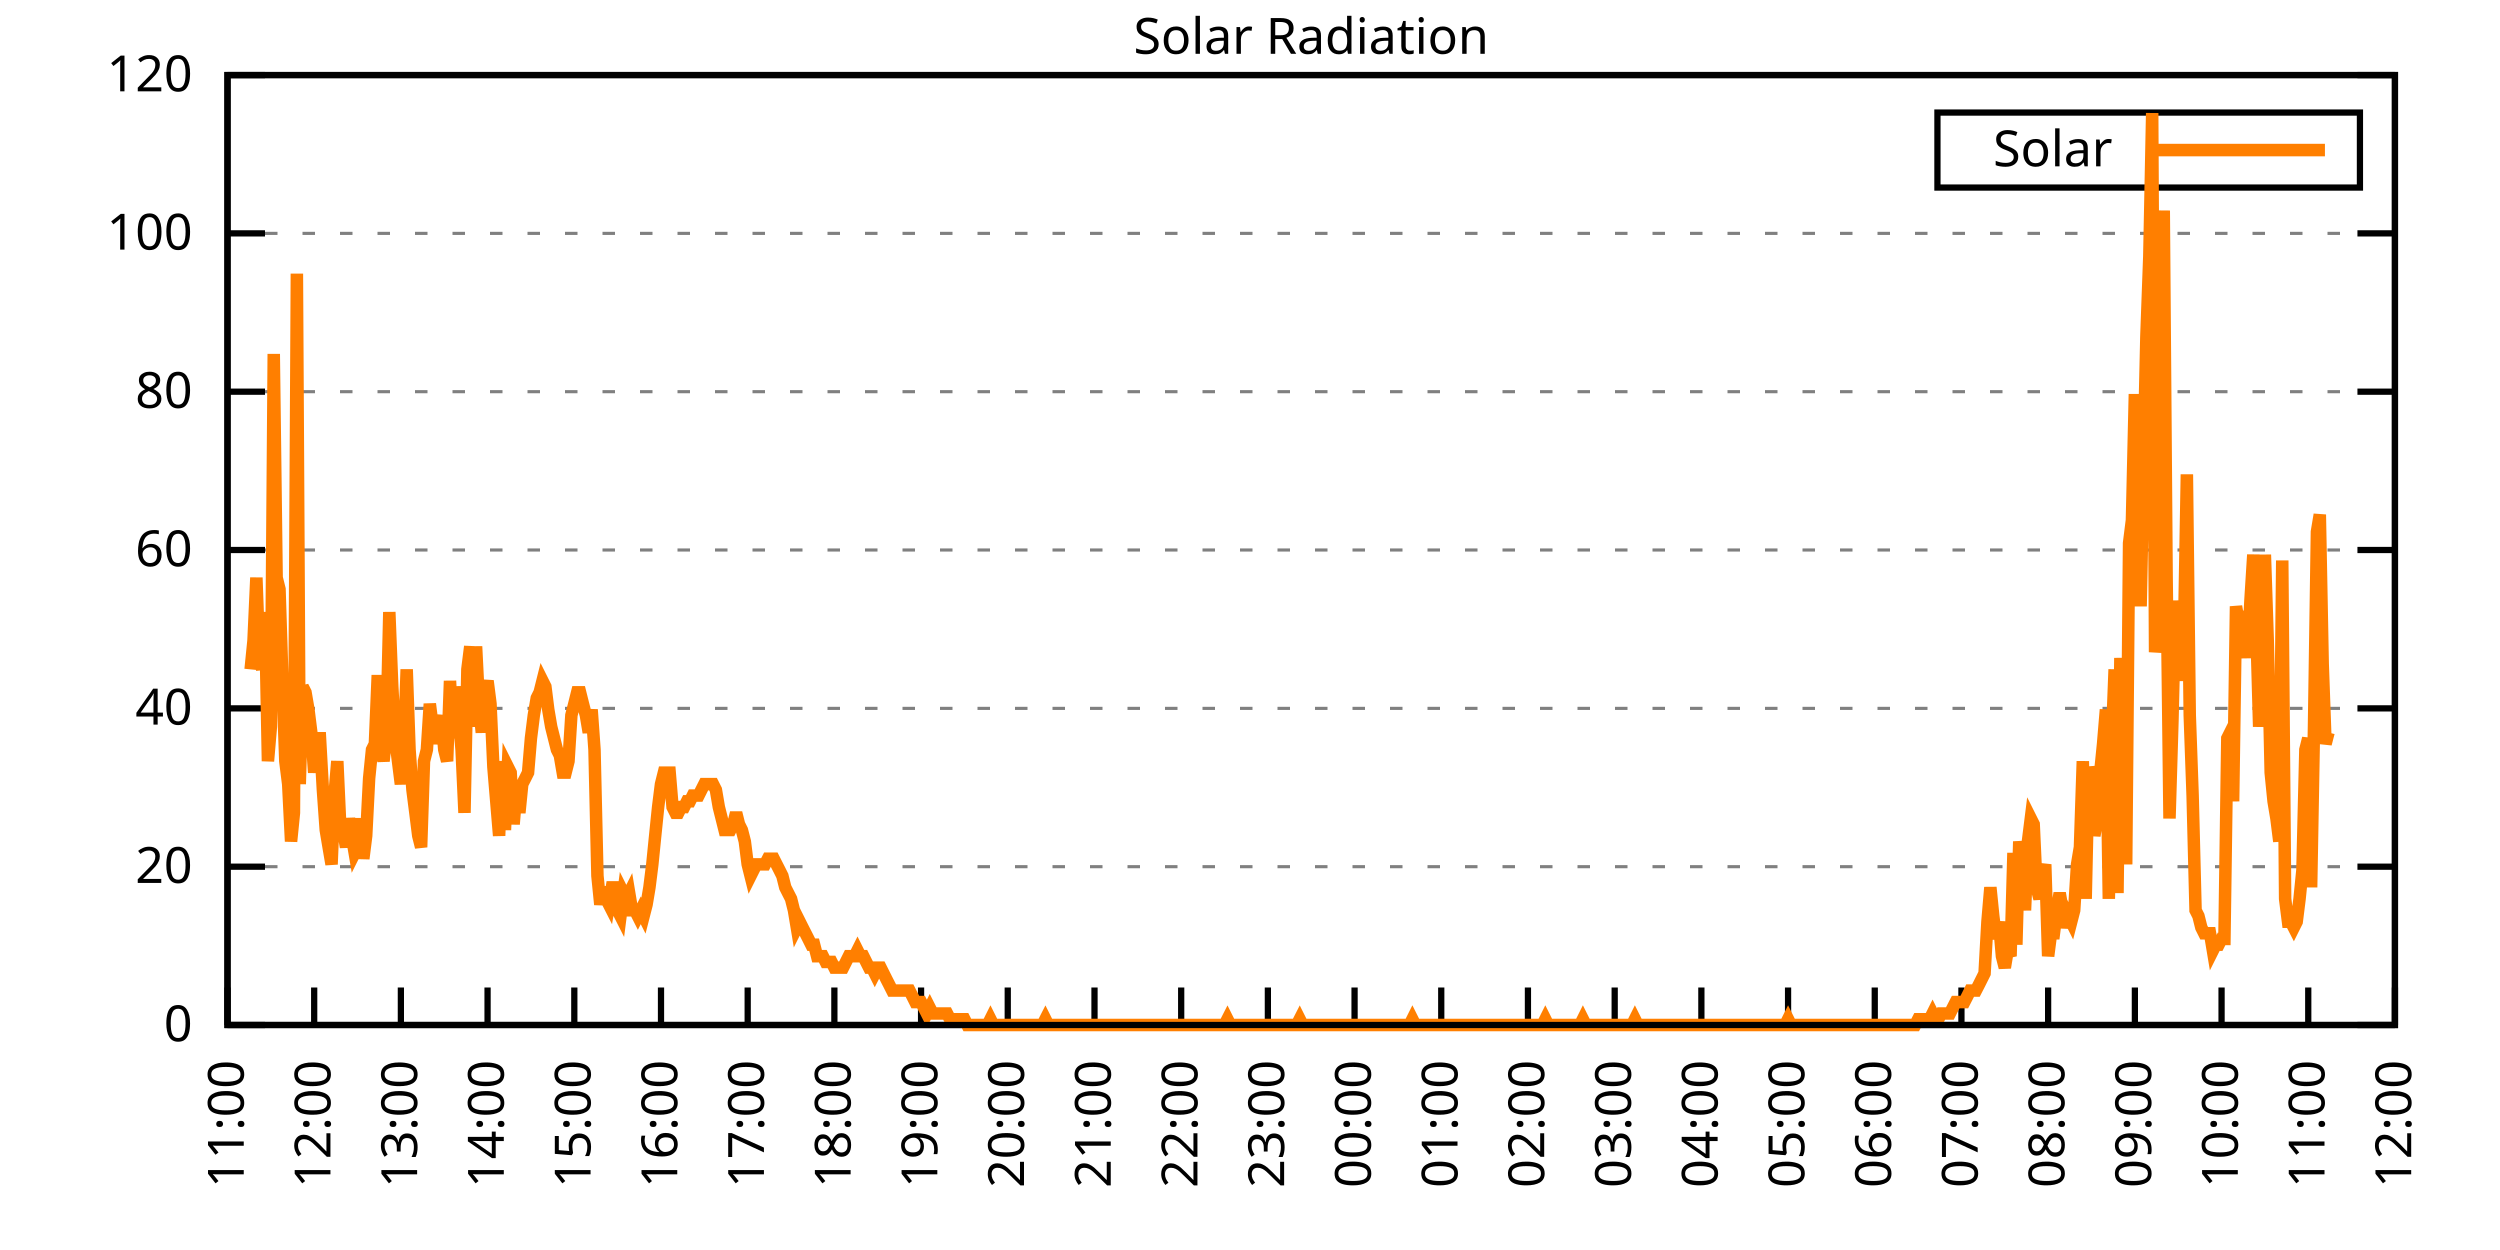
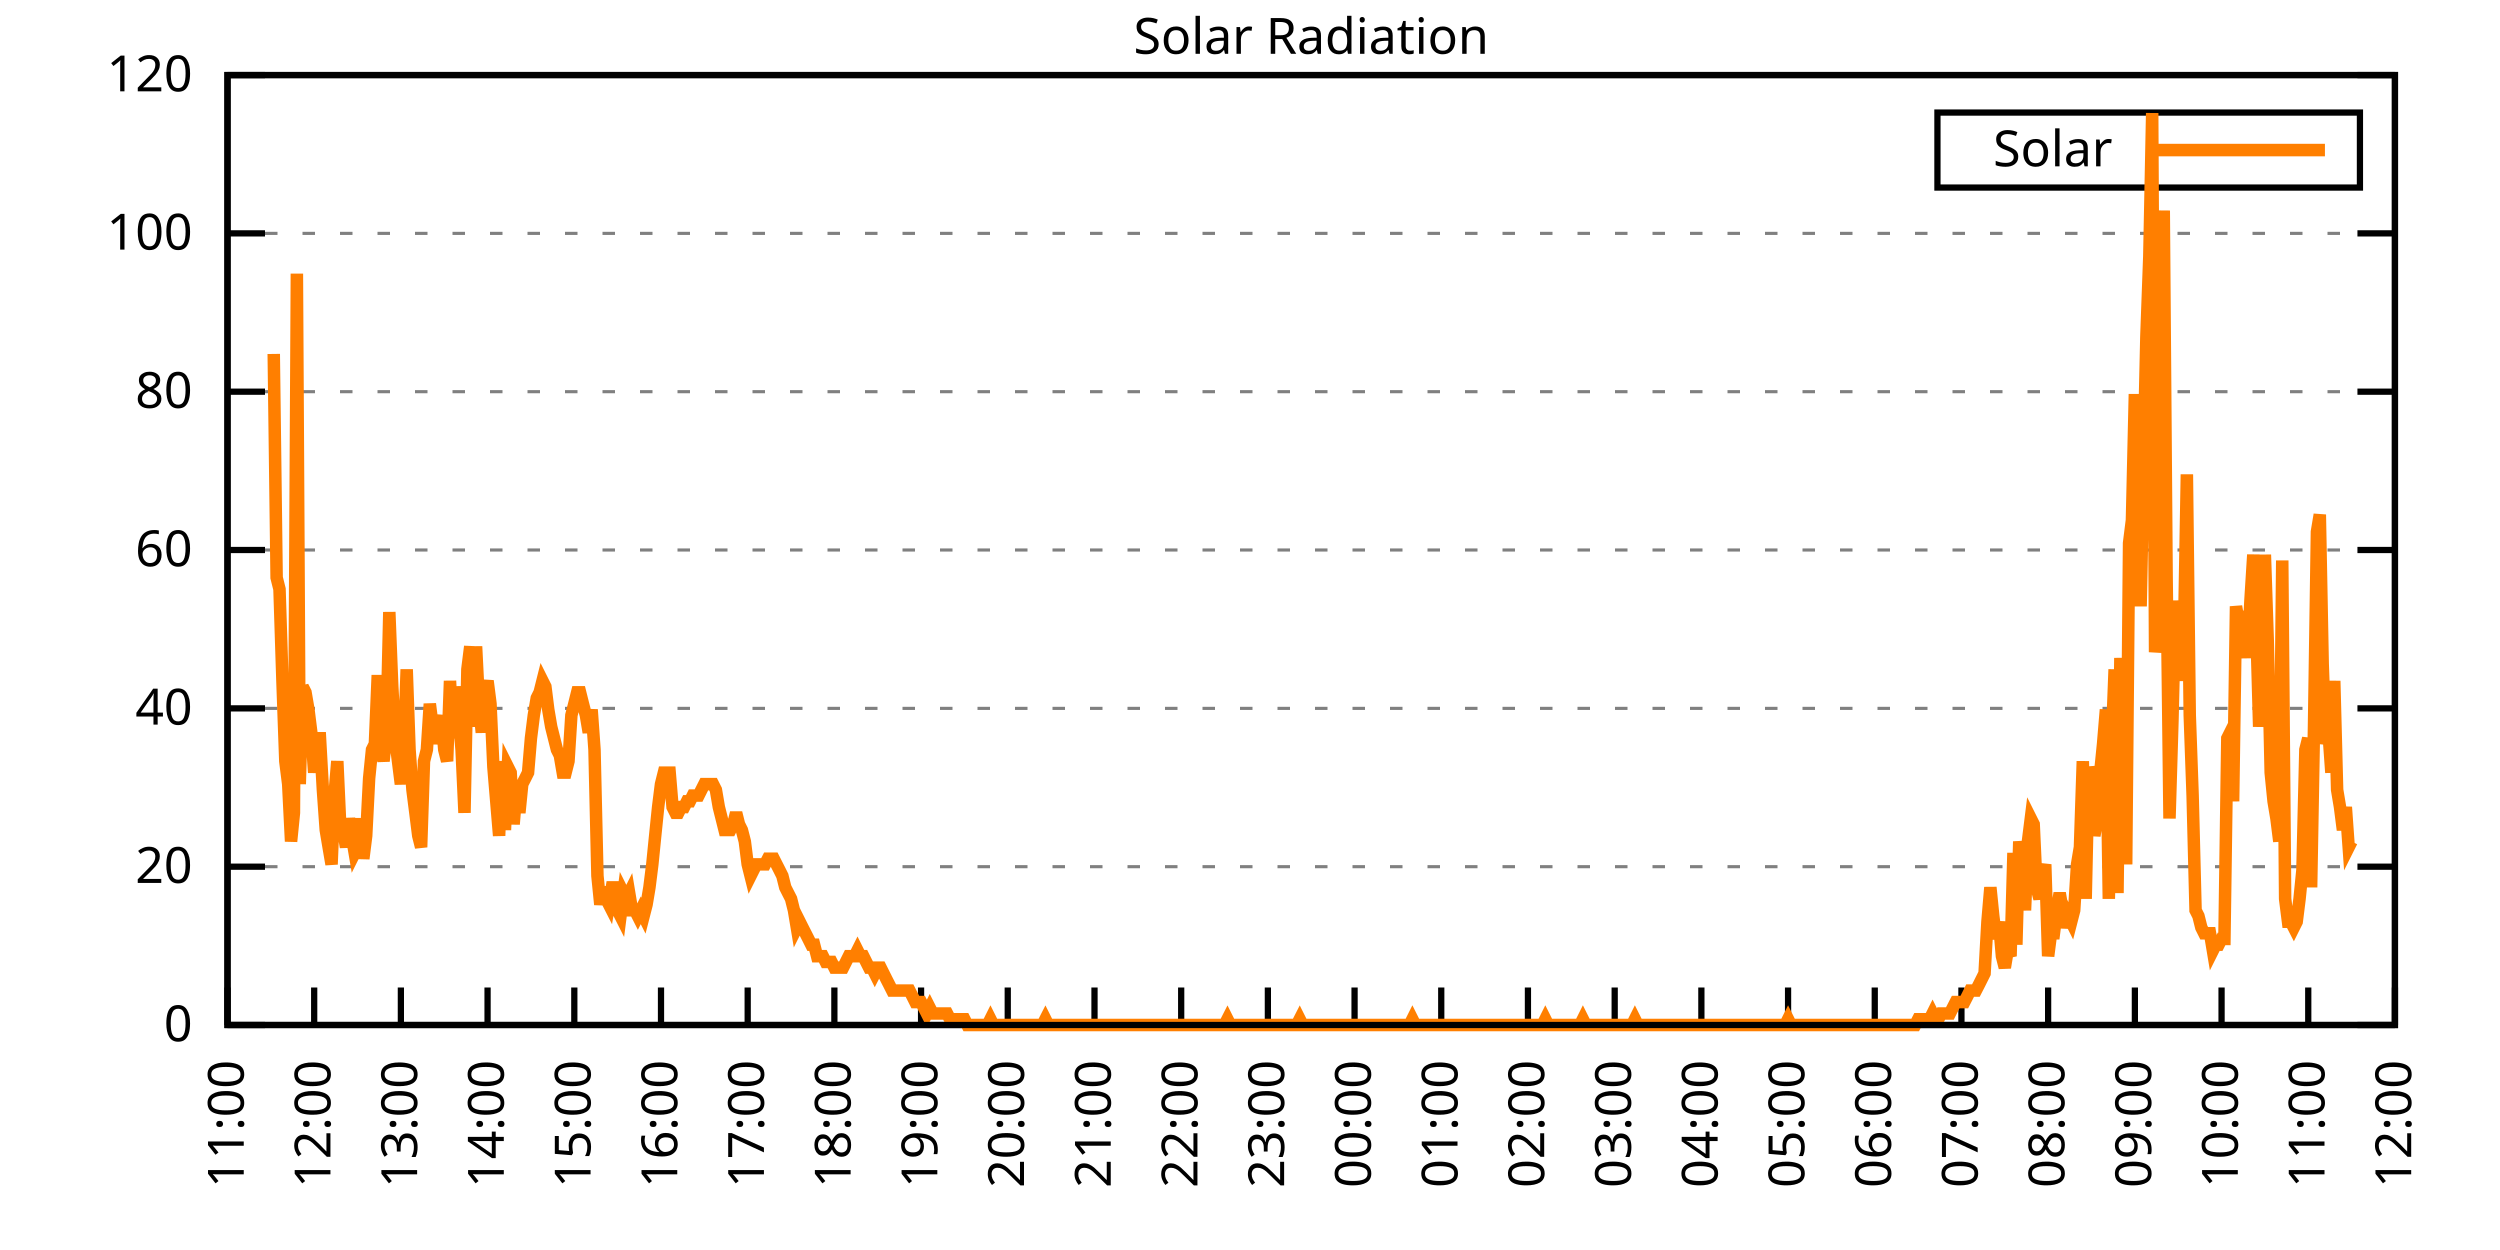
<svg xmlns="http://www.w3.org/2000/svg" xmlns:xlink="http://www.w3.org/1999/xlink" width="400" height="200" viewBox="0 0 400 200">
  <g id="gnuplot_canvas">
    <rect x="0" y="0" width="400" height="200" fill="none" />
    <defs>
      <circle id="gpDot" r="0.5" stroke-width="0.5" stroke="currentColor" />
      <path id="gpPt0" stroke-width="0.333" stroke="currentColor" d="M-1,0 h2 M0,-1 v2" />
      <path id="gpPt1" stroke-width="0.333" stroke="currentColor" d="M-1,-1 L1,1 M1,-1 L-1,1" />
      <path id="gpPt2" stroke-width="0.333" stroke="currentColor" d="M-1,0 L1,0 M0,-1 L0,1 M-1,-1 L1,1 M-1,1 L1,-1" />
      <rect id="gpPt3" stroke-width="0.333" stroke="currentColor" x="-1" y="-1" width="2" height="2" />
      <rect id="gpPt4" stroke-width="0.333" stroke="currentColor" fill="currentColor" x="-1" y="-1" width="2" height="2" />
      <circle id="gpPt5" stroke-width="0.333" stroke="currentColor" cx="0" cy="0" r="1" />
      <use xlink:href="#gpPt5" id="gpPt6" fill="currentColor" stroke="none" />
      <path id="gpPt7" stroke-width="0.333" stroke="currentColor" d="M0,-1.33 L-1.33,0.67 L1.33,0.67 z" />
      <use xlink:href="#gpPt7" id="gpPt8" fill="currentColor" stroke="none" />
      <use xlink:href="#gpPt7" id="gpPt9" stroke="currentColor" transform="rotate(180)" />
      <use xlink:href="#gpPt9" id="gpPt10" fill="currentColor" stroke="none" />
      <use xlink:href="#gpPt3" id="gpPt11" stroke="currentColor" transform="rotate(45)" />
      <use xlink:href="#gpPt11" id="gpPt12" fill="currentColor" stroke="none" />
      <path id="gpPt13" stroke-width="0.333" stroke="currentColor" d="M0,1.330 L1.265,0.411 L0.782,-1.067 L-0.782,-1.076 L-1.265,0.411 z" />
      <use xlink:href="#gpPt13" id="gpPt14" fill="currentColor" stroke="none" />
      <filter id="textbox" filterUnits="objectBoundingBox" x="0" y="0" height="1" width="1">
        <feFlood flood-color="white" flood-opacity="1" result="bgnd" />
        <feComposite in="SourceGraphic" in2="bgnd" operator="atop" />
      </filter>
      <filter id="greybox" filterUnits="objectBoundingBox" x="0" y="0" height="1" width="1">
        <feFlood flood-color="lightgrey" flood-opacity="1" result="grey" />
        <feComposite in="SourceGraphic" in2="grey" operator="atop" />
      </filter>
    </defs>
    <g fill="none" color="white" stroke="currentColor" stroke-width="1.00" stroke-linecap="butt" stroke-linejoin="miter">
</g>
    <g fill="none" color="black" stroke="currentColor" stroke-width="1.00" stroke-linecap="butt" stroke-linejoin="miter">
      <g stroke="none" shape-rendering="crispEdges">
        <polygon fill="rgb(255, 255, 255)" points="36.40,164.00 383.18,164.00 383.18,12.02 36.40,12.02 " />
      </g>
    </g>
    <g fill="none" color="black" stroke="currentColor" stroke-width="1.00" stroke-linecap="butt" stroke-linejoin="miter">
</g>
    <g fill="none" color="black" stroke="black" stroke-width="0.50" stroke-linecap="butt" stroke-linejoin="miter">
</g>
    <g fill="none" color="gray" stroke="currentColor" stroke-width="0.50" stroke-linecap="butt" stroke-linejoin="miter">
      <path stroke="gray" stroke-dasharray="2,4" class="gridline" d="M36.40,164.00 L383.19,164.00  " />
    </g>
    <g fill="none" color="gray" stroke="gray" stroke-width="1.00" stroke-linecap="butt" stroke-linejoin="miter">
</g>
    <g fill="none" color="black" stroke="currentColor" stroke-width="1.00" stroke-linecap="butt" stroke-linejoin="miter">
      <path stroke="black" d="M36.40,164.00 L42.40,164.00 M383.19,164.00 L377.19,164.00  " />
      <g transform="translate(30.80,166.60)" stroke="none" fill="black" font-family="Sans" font-size="8.00" text-anchor="end">
        <text>
          <tspan font-family="Sans"> 0</tspan>
        </text>
      </g>
    </g>
    <g fill="none" color="black" stroke="currentColor" stroke-width="1.00" stroke-linecap="butt" stroke-linejoin="miter">
</g>
    <g fill="none" color="black" stroke="black" stroke-width="0.50" stroke-linecap="butt" stroke-linejoin="miter">
</g>
    <g fill="none" color="gray" stroke="currentColor" stroke-width="0.50" stroke-linecap="butt" stroke-linejoin="miter">
      <path stroke="gray" stroke-dasharray="2,4" class="gridline" d="M36.40,138.67 L383.19,138.67  " />
    </g>
    <g fill="none" color="gray" stroke="gray" stroke-width="1.00" stroke-linecap="butt" stroke-linejoin="miter">
</g>
    <g fill="none" color="black" stroke="currentColor" stroke-width="1.00" stroke-linecap="butt" stroke-linejoin="miter">
      <path stroke="black" d="M36.40,138.67 L42.40,138.67 M383.19,138.67 L377.19,138.67  " />
      <g transform="translate(30.80,141.27)" stroke="none" fill="black" font-family="Sans" font-size="8.00" text-anchor="end">
        <text>
          <tspan font-family="Sans"> 20</tspan>
        </text>
      </g>
    </g>
    <g fill="none" color="black" stroke="currentColor" stroke-width="1.00" stroke-linecap="butt" stroke-linejoin="miter">
</g>
    <g fill="none" color="black" stroke="black" stroke-width="0.50" stroke-linecap="butt" stroke-linejoin="miter">
</g>
    <g fill="none" color="gray" stroke="currentColor" stroke-width="0.50" stroke-linecap="butt" stroke-linejoin="miter">
      <path stroke="gray" stroke-dasharray="2,4" class="gridline" d="M36.40,113.34 L383.19,113.34  " />
    </g>
    <g fill="none" color="gray" stroke="gray" stroke-width="1.00" stroke-linecap="butt" stroke-linejoin="miter">
</g>
    <g fill="none" color="black" stroke="currentColor" stroke-width="1.00" stroke-linecap="butt" stroke-linejoin="miter">
      <path stroke="black" d="M36.40,113.34 L42.40,113.34 M383.19,113.34 L377.19,113.34  " />
      <g transform="translate(30.80,115.94)" stroke="none" fill="black" font-family="Sans" font-size="8.00" text-anchor="end">
        <text>
          <tspan font-family="Sans"> 40</tspan>
        </text>
      </g>
    </g>
    <g fill="none" color="black" stroke="currentColor" stroke-width="1.00" stroke-linecap="butt" stroke-linejoin="miter">
</g>
    <g fill="none" color="black" stroke="black" stroke-width="0.50" stroke-linecap="butt" stroke-linejoin="miter">
</g>
    <g fill="none" color="gray" stroke="currentColor" stroke-width="0.50" stroke-linecap="butt" stroke-linejoin="miter">
      <path stroke="gray" stroke-dasharray="2,4" class="gridline" d="M36.40,88.00 L383.19,88.00  " />
    </g>
    <g fill="none" color="gray" stroke="gray" stroke-width="1.00" stroke-linecap="butt" stroke-linejoin="miter">
</g>
    <g fill="none" color="black" stroke="currentColor" stroke-width="1.00" stroke-linecap="butt" stroke-linejoin="miter">
      <path stroke="black" d="M36.40,88.00 L42.40,88.00 M383.19,88.00 L377.19,88.00  " />
      <g transform="translate(30.80,90.60)" stroke="none" fill="black" font-family="Sans" font-size="8.00" text-anchor="end">
        <text>
          <tspan font-family="Sans"> 60</tspan>
        </text>
      </g>
    </g>
    <g fill="none" color="black" stroke="currentColor" stroke-width="1.00" stroke-linecap="butt" stroke-linejoin="miter">
</g>
    <g fill="none" color="black" stroke="black" stroke-width="0.50" stroke-linecap="butt" stroke-linejoin="miter">
</g>
    <g fill="none" color="gray" stroke="currentColor" stroke-width="0.50" stroke-linecap="butt" stroke-linejoin="miter">
      <path stroke="gray" stroke-dasharray="2,4" class="gridline" d="M36.40,62.67 L383.19,62.67  " />
    </g>
    <g fill="none" color="gray" stroke="gray" stroke-width="1.00" stroke-linecap="butt" stroke-linejoin="miter">
</g>
    <g fill="none" color="black" stroke="currentColor" stroke-width="1.00" stroke-linecap="butt" stroke-linejoin="miter">
      <path stroke="black" d="M36.40,62.67 L42.40,62.67 M383.19,62.67 L377.19,62.67  " />
      <g transform="translate(30.80,65.27)" stroke="none" fill="black" font-family="Sans" font-size="8.00" text-anchor="end">
        <text>
          <tspan font-family="Sans"> 80</tspan>
        </text>
      </g>
    </g>
    <g fill="none" color="black" stroke="currentColor" stroke-width="1.00" stroke-linecap="butt" stroke-linejoin="miter">
</g>
    <g fill="none" color="black" stroke="black" stroke-width="0.50" stroke-linecap="butt" stroke-linejoin="miter">
</g>
    <g fill="none" color="gray" stroke="currentColor" stroke-width="0.50" stroke-linecap="butt" stroke-linejoin="miter">
      <path stroke="gray" stroke-dasharray="2,4" class="gridline" d="M36.40,37.34 L383.19,37.34  " />
    </g>
    <g fill="none" color="gray" stroke="gray" stroke-width="1.00" stroke-linecap="butt" stroke-linejoin="miter">
</g>
    <g fill="none" color="black" stroke="currentColor" stroke-width="1.00" stroke-linecap="butt" stroke-linejoin="miter">
      <path stroke="black" d="M36.40,37.34 L42.40,37.34 M383.19,37.34 L377.19,37.34  " />
      <g transform="translate(30.80,39.94)" stroke="none" fill="black" font-family="Sans" font-size="8.00" text-anchor="end">
        <text>
          <tspan font-family="Sans"> 100</tspan>
        </text>
      </g>
    </g>
    <g fill="none" color="black" stroke="currentColor" stroke-width="1.00" stroke-linecap="butt" stroke-linejoin="miter">
</g>
    <g fill="none" color="black" stroke="black" stroke-width="0.50" stroke-linecap="butt" stroke-linejoin="miter">
</g>
    <g fill="none" color="gray" stroke="currentColor" stroke-width="0.50" stroke-linecap="butt" stroke-linejoin="miter">
      <path stroke="gray" stroke-dasharray="2,4" class="gridline" d="M36.40,12.01 L383.19,12.01  " />
    </g>
    <g fill="none" color="gray" stroke="gray" stroke-width="1.00" stroke-linecap="butt" stroke-linejoin="miter">
</g>
    <g fill="none" color="black" stroke="currentColor" stroke-width="1.00" stroke-linecap="butt" stroke-linejoin="miter">
      <path stroke="black" d="M36.40,12.01 L42.40,12.01 M383.19,12.01 L377.19,12.01  " />
      <g transform="translate(30.80,14.61)" stroke="none" fill="black" font-family="Sans" font-size="8.00" text-anchor="end">
        <text>
          <tspan font-family="Sans"> 120</tspan>
        </text>
      </g>
    </g>
    <g fill="none" color="black" stroke="currentColor" stroke-width="1.00" stroke-linecap="butt" stroke-linejoin="miter">
      <path stroke="black" d="M36.40,164.00 L36.40,158.00  " />
      <g transform="translate(39.00,169.60) rotate(270.00)" stroke="none" fill="black" font-family="Sans" font-size="8.00" text-anchor="end">
        <text>
          <tspan font-family="Sans">11:00</tspan>
        </text>
      </g>
    </g>
    <g fill="none" color="black" stroke="currentColor" stroke-width="1.00" stroke-linecap="butt" stroke-linejoin="miter">
      <path stroke="black" d="M50.27,164.00 L50.27,158.00  " />
      <g transform="translate(52.87,169.60) rotate(270.00)" stroke="none" fill="black" font-family="Sans" font-size="8.00" text-anchor="end">
        <text>
          <tspan font-family="Sans">12:00</tspan>
        </text>
      </g>
    </g>
    <g fill="none" color="black" stroke="currentColor" stroke-width="1.00" stroke-linecap="butt" stroke-linejoin="miter">
      <path stroke="black" d="M64.14,164.00 L64.14,158.00  " />
      <g transform="translate(66.74,169.60) rotate(270.00)" stroke="none" fill="black" font-family="Sans" font-size="8.00" text-anchor="end">
        <text>
          <tspan font-family="Sans">13:00</tspan>
        </text>
      </g>
    </g>
    <g fill="none" color="black" stroke="currentColor" stroke-width="1.00" stroke-linecap="butt" stroke-linejoin="miter">
      <path stroke="black" d="M78.01,164.00 L78.01,158.00  " />
      <g transform="translate(80.61,169.60) rotate(270.00)" stroke="none" fill="black" font-family="Sans" font-size="8.00" text-anchor="end">
        <text>
          <tspan font-family="Sans">14:00</tspan>
        </text>
      </g>
    </g>
    <g fill="none" color="black" stroke="currentColor" stroke-width="1.00" stroke-linecap="butt" stroke-linejoin="miter">
      <path stroke="black" d="M91.89,164.00 L91.89,158.00  " />
      <g transform="translate(94.49,169.60) rotate(270.00)" stroke="none" fill="black" font-family="Sans" font-size="8.00" text-anchor="end">
        <text>
          <tspan font-family="Sans">15:00</tspan>
        </text>
      </g>
    </g>
    <g fill="none" color="black" stroke="currentColor" stroke-width="1.00" stroke-linecap="butt" stroke-linejoin="miter">
      <path stroke="black" d="M105.76,164.00 L105.76,158.00  " />
      <g transform="translate(108.36,169.60) rotate(270.00)" stroke="none" fill="black" font-family="Sans" font-size="8.00" text-anchor="end">
        <text>
          <tspan font-family="Sans">16:00</tspan>
        </text>
      </g>
    </g>
    <g fill="none" color="black" stroke="currentColor" stroke-width="1.00" stroke-linecap="butt" stroke-linejoin="miter">
      <path stroke="black" d="M119.63,164.00 L119.63,158.00  " />
      <g transform="translate(122.23,169.60) rotate(270.00)" stroke="none" fill="black" font-family="Sans" font-size="8.00" text-anchor="end">
        <text>
          <tspan font-family="Sans">17:00</tspan>
        </text>
      </g>
    </g>
    <g fill="none" color="black" stroke="currentColor" stroke-width="1.00" stroke-linecap="butt" stroke-linejoin="miter">
      <path stroke="black" d="M133.50,164.00 L133.50,158.00  " />
      <g transform="translate(136.10,169.60) rotate(270.00)" stroke="none" fill="black" font-family="Sans" font-size="8.00" text-anchor="end">
        <text>
          <tspan font-family="Sans">18:00</tspan>
        </text>
      </g>
    </g>
    <g fill="none" color="black" stroke="currentColor" stroke-width="1.00" stroke-linecap="butt" stroke-linejoin="miter">
      <path stroke="black" d="M147.37,164.00 L147.37,158.00  " />
      <g transform="translate(149.97,169.60) rotate(270.00)" stroke="none" fill="black" font-family="Sans" font-size="8.00" text-anchor="end">
        <text>
          <tspan font-family="Sans">19:00</tspan>
        </text>
      </g>
    </g>
    <g fill="none" color="black" stroke="currentColor" stroke-width="1.00" stroke-linecap="butt" stroke-linejoin="miter">
      <path stroke="black" d="M161.24,164.00 L161.24,158.00  " />
      <g transform="translate(163.84,169.60) rotate(270.00)" stroke="none" fill="black" font-family="Sans" font-size="8.00" text-anchor="end">
        <text>
          <tspan font-family="Sans">20:00</tspan>
        </text>
      </g>
    </g>
    <g fill="none" color="black" stroke="currentColor" stroke-width="1.00" stroke-linecap="butt" stroke-linejoin="miter">
      <path stroke="black" d="M175.12,164.00 L175.12,158.00  " />
      <g transform="translate(177.72,169.60) rotate(270.00)" stroke="none" fill="black" font-family="Sans" font-size="8.00" text-anchor="end">
        <text>
          <tspan font-family="Sans">21:00</tspan>
        </text>
      </g>
    </g>
    <g fill="none" color="black" stroke="currentColor" stroke-width="1.00" stroke-linecap="butt" stroke-linejoin="miter">
      <path stroke="black" d="M188.99,164.00 L188.99,158.00  " />
      <g transform="translate(191.59,169.60) rotate(270.00)" stroke="none" fill="black" font-family="Sans" font-size="8.00" text-anchor="end">
        <text>
          <tspan font-family="Sans">22:00</tspan>
        </text>
      </g>
    </g>
    <g fill="none" color="black" stroke="currentColor" stroke-width="1.00" stroke-linecap="butt" stroke-linejoin="miter">
      <path stroke="black" d="M202.86,164.00 L202.86,158.00  " />
      <g transform="translate(205.46,169.60) rotate(270.00)" stroke="none" fill="black" font-family="Sans" font-size="8.00" text-anchor="end">
        <text>
          <tspan font-family="Sans">23:00</tspan>
        </text>
      </g>
    </g>
    <g fill="none" color="black" stroke="currentColor" stroke-width="1.00" stroke-linecap="butt" stroke-linejoin="miter">
      <path stroke="black" d="M216.73,164.00 L216.73,158.00  " />
      <g transform="translate(219.33,169.60) rotate(270.00)" stroke="none" fill="black" font-family="Sans" font-size="8.00" text-anchor="end">
        <text>
          <tspan font-family="Sans">00:00</tspan>
        </text>
      </g>
    </g>
    <g fill="none" color="black" stroke="currentColor" stroke-width="1.00" stroke-linecap="butt" stroke-linejoin="miter">
      <path stroke="black" d="M230.60,164.00 L230.60,158.00  " />
      <g transform="translate(233.20,169.60) rotate(270.00)" stroke="none" fill="black" font-family="Sans" font-size="8.00" text-anchor="end">
        <text>
          <tspan font-family="Sans">01:00</tspan>
        </text>
      </g>
    </g>
    <g fill="none" color="black" stroke="currentColor" stroke-width="1.00" stroke-linecap="butt" stroke-linejoin="miter">
      <path stroke="black" d="M244.47,164.00 L244.47,158.00  " />
      <g transform="translate(247.07,169.60) rotate(270.00)" stroke="none" fill="black" font-family="Sans" font-size="8.00" text-anchor="end">
        <text>
          <tspan font-family="Sans">02:00</tspan>
        </text>
      </g>
    </g>
    <g fill="none" color="black" stroke="currentColor" stroke-width="1.00" stroke-linecap="butt" stroke-linejoin="miter">
      <path stroke="black" d="M258.35,164.00 L258.35,158.00  " />
      <g transform="translate(260.95,169.60) rotate(270.00)" stroke="none" fill="black" font-family="Sans" font-size="8.00" text-anchor="end">
        <text>
          <tspan font-family="Sans">03:00</tspan>
        </text>
      </g>
    </g>
    <g fill="none" color="black" stroke="currentColor" stroke-width="1.00" stroke-linecap="butt" stroke-linejoin="miter">
      <path stroke="black" d="M272.22,164.00 L272.22,158.00  " />
      <g transform="translate(274.82,169.60) rotate(270.00)" stroke="none" fill="black" font-family="Sans" font-size="8.00" text-anchor="end">
        <text>
          <tspan font-family="Sans">04:00</tspan>
        </text>
      </g>
    </g>
    <g fill="none" color="black" stroke="currentColor" stroke-width="1.00" stroke-linecap="butt" stroke-linejoin="miter">
      <path stroke="black" d="M286.09,164.00 L286.09,158.00  " />
      <g transform="translate(288.69,169.60) rotate(270.00)" stroke="none" fill="black" font-family="Sans" font-size="8.00" text-anchor="end">
        <text>
          <tspan font-family="Sans">05:00</tspan>
        </text>
      </g>
    </g>
    <g fill="none" color="black" stroke="currentColor" stroke-width="1.00" stroke-linecap="butt" stroke-linejoin="miter">
      <path stroke="black" d="M299.96,164.00 L299.96,158.00  " />
      <g transform="translate(302.56,169.60) rotate(270.00)" stroke="none" fill="black" font-family="Sans" font-size="8.00" text-anchor="end">
        <text>
          <tspan font-family="Sans">06:00</tspan>
        </text>
      </g>
    </g>
    <g fill="none" color="black" stroke="currentColor" stroke-width="1.00" stroke-linecap="butt" stroke-linejoin="miter">
      <path stroke="black" d="M313.83,164.00 L313.83,158.00  " />
      <g transform="translate(316.43,169.60) rotate(270.00)" stroke="none" fill="black" font-family="Sans" font-size="8.00" text-anchor="end">
        <text>
          <tspan font-family="Sans">07:00</tspan>
        </text>
      </g>
    </g>
    <g fill="none" color="black" stroke="currentColor" stroke-width="1.00" stroke-linecap="butt" stroke-linejoin="miter">
      <path stroke="black" d="M327.70,164.00 L327.70,158.00  " />
      <g transform="translate(330.30,169.60) rotate(270.00)" stroke="none" fill="black" font-family="Sans" font-size="8.00" text-anchor="end">
        <text>
          <tspan font-family="Sans">08:00</tspan>
        </text>
      </g>
    </g>
    <g fill="none" color="black" stroke="currentColor" stroke-width="1.00" stroke-linecap="butt" stroke-linejoin="miter">
      <path stroke="black" d="M341.58,164.00 L341.58,158.00  " />
      <g transform="translate(344.18,169.60) rotate(270.00)" stroke="none" fill="black" font-family="Sans" font-size="8.00" text-anchor="end">
        <text>
          <tspan font-family="Sans">09:00</tspan>
        </text>
      </g>
    </g>
    <g fill="none" color="black" stroke="currentColor" stroke-width="1.00" stroke-linecap="butt" stroke-linejoin="miter">
      <path stroke="black" d="M355.45,164.00 L355.45,158.00  " />
      <g transform="translate(358.05,169.60) rotate(270.00)" stroke="none" fill="black" font-family="Sans" font-size="8.00" text-anchor="end">
        <text>
          <tspan font-family="Sans">10:00</tspan>
        </text>
      </g>
    </g>
    <g fill="none" color="black" stroke="currentColor" stroke-width="1.00" stroke-linecap="butt" stroke-linejoin="miter">
      <path stroke="black" d="M369.32,164.00 L369.32,158.00  " />
      <g transform="translate(371.92,169.60) rotate(270.00)" stroke="none" fill="black" font-family="Sans" font-size="8.00" text-anchor="end">
        <text>
          <tspan font-family="Sans">11:00</tspan>
        </text>
      </g>
    </g>
    <g fill="none" color="black" stroke="currentColor" stroke-width="1.00" stroke-linecap="butt" stroke-linejoin="miter">
      <path stroke="black" d="M383.19,164.00 L383.19,158.00  " />
      <g transform="translate(385.79,169.60) rotate(270.00)" stroke="none" fill="black" font-family="Sans" font-size="8.00" text-anchor="end">
        <text>
          <tspan font-family="Sans">12:00</tspan>
        </text>
      </g>
    </g>
    <g fill="none" color="black" stroke="currentColor" stroke-width="1.00" stroke-linecap="butt" stroke-linejoin="miter">
</g>
    <g fill="none" color="black" stroke="currentColor" stroke-width="1.00" stroke-linecap="butt" stroke-linejoin="miter">
      <path stroke="black" d="M36.40,12.01 L36.40,164.00 L383.19,164.00 L383.19,12.01 L36.40,12.01 Z  " />
    </g>
    <g fill="none" color="black" stroke="currentColor" stroke-width="1.00" stroke-linecap="butt" stroke-linejoin="miter">
</g>
    <g fill="none" color="black" stroke="currentColor" stroke-width="1.00" stroke-linecap="butt" stroke-linejoin="miter">
      <path stroke="black" d="M309.99,30.01 L309.99,18.01 L377.59,18.01 L377.59,30.01 L309.99,30.01 Z  " />
    </g>
    <g id="Solar_Radiation_plot_1">
      <g fill="none" color="white" stroke="black" stroke-width="2.00" stroke-linecap="butt" stroke-linejoin="miter">
</g>
      <g fill="none" color="black" stroke="currentColor" stroke-width="2.00" stroke-linecap="butt" stroke-linejoin="miter">
        <g transform="translate(337.99,26.61)" stroke="none" fill="black" font-family="Sans" font-size="8.00" text-anchor="end">
          <text>
            <tspan font-family="Sans">Solar</tspan>
          </text>
        </g>
      </g>
      <g fill="none" color="black" stroke="currentColor" stroke-width="2.00" stroke-linecap="butt" stroke-linejoin="miter">
-         <path stroke="rgb(255, 127,   0)" d="M343.59,24.01 L371.99,24.01 M40.10,107.10 L40.56,102.51 L41.02,92.42 L41.49,105.27 L41.95,107.10 L42.41,97.93   L42.87,121.79 L43.34,116.28 L43.80,56.63 L44.26,92.42 L44.72,94.26 L45.19,108.94 L45.65,121.79 L46.11,125.46   L46.57,134.63 L47.03,130.05 L47.50,43.78 L47.96,125.46 L48.42,109.86 L48.88,110.77 L49.35,113.53 L49.81,117.20   L50.27,123.62 L50.73,118.12 L51.20,118.12 L51.66,126.37 L52.12,132.80 L52.58,135.55 L53.05,138.30 L53.51,127.29   L53.97,121.79 L54.43,131.88 L54.90,132.80 L55.36,135.55 L55.82,130.96 L56.28,133.72 L56.75,136.47 L57.21,135.55   L57.67,130.96 L58.13,137.39 L58.59,133.72 L59.06,124.54 L59.52,119.95 L59.98,119.03 L60.44,108.02 L60.91,119.03   L61.37,121.79 L61.83,117.20 L62.29,97.93 L62.76,109.86 L63.22,118.12 L63.68,121.79 L64.14,125.46 L64.61,119.95   L65.07,107.10 L65.53,119.95 L65.99,126.37 L66.46,130.05 L66.92,133.72 L67.38,135.55 L67.84,121.79 L68.30,119.95   L68.77,112.61 L69.23,116.28 L69.69,114.44 L70.15,119.03 L70.62,114.44 L71.08,119.95 L71.54,121.79 L72.00,108.94   L72.47,118.12 L72.93,109.86 L73.39,114.44 L73.85,119.95 L74.32,130.05 L74.78,107.10 L75.24,103.43 L75.70,116.28   L76.17,103.43 L76.63,112.61 L77.09,117.20 L77.55,110.77 L78.01,108.94 L78.48,112.61 L78.94,122.70 L79.40,128.21   L79.86,133.72 L80.33,121.79 L80.79,132.80 L81.25,122.70 L81.71,123.62 L82.18,131.88 L82.64,126.37 L83.10,130.05   L83.56,125.46 L84.03,124.54 L84.49,123.62 L84.95,118.12 L85.41,114.44 L85.88,111.69 L86.34,110.77 L86.80,108.94   L87.26,109.86 L87.72,113.53 L88.19,116.28 L88.65,118.12 L89.11,119.95 L89.57,120.87 L90.04,123.62 L90.50,123.62   L90.96,121.79 L91.42,114.44 L91.89,112.61 L92.35,110.77 L92.81,110.77 L93.27,112.61 L93.74,114.44 L94.20,117.20   L94.66,113.53 L95.12,119.95 L95.59,140.14 L96.05,144.73 L96.51,141.98 L96.97,143.81 L97.44,144.73 L97.90,141.98   L98.36,141.98 L98.82,145.65 L99.28,146.56 L99.75,142.89 L100.21,143.81 L100.67,142.89 L101.13,145.65 L101.60,145.65   L102.06,146.56 L102.52,145.65 L102.98,146.56 L103.45,144.73 L103.91,141.98 L104.37,138.30 L104.83,133.72 L105.30,129.13   L105.76,125.46 L106.22,123.62 L106.68,123.62 L107.15,123.62 L107.61,129.13 L108.07,130.05 L108.53,130.05 L108.99,129.13   L109.46,129.13 L109.92,128.21 L110.38,128.21 L110.84,127.29 L111.31,127.29 L111.77,127.29 L112.23,126.37 L112.69,125.46   L113.16,125.46 L113.62,125.46 L114.08,125.46 L114.54,126.37 L115.01,129.13 L115.47,130.96 L115.93,132.80 L116.39,132.80   L116.86,132.80 L117.32,131.88 L117.78,130.05 L118.24,131.88 L118.70,132.80 L119.17,134.63 L119.63,138.30 L120.09,140.14   L120.55,139.22 L121.02,138.30 L121.48,138.30 L121.94,138.30 L122.40,138.30 L122.87,137.39 L123.33,137.39 L123.79,137.39   L124.25,138.30 L124.72,139.22 L125.18,140.14 L125.64,141.98 L126.10,142.89 L126.57,143.81 L127.03,145.65 L127.49,148.40   L127.95,147.48 L128.41,148.40 L128.88,149.32 L129.34,150.23 L129.80,151.15 L130.26,151.15 L130.73,152.99 L131.19,152.99   L131.65,152.99 L132.11,153.91 L132.58,153.91 L133.04,153.91 L133.50,154.82 L133.96,154.82 L134.43,154.82 L134.89,154.82   L135.35,153.91 L135.81,152.99 L136.28,152.99 L136.74,152.99 L137.20,152.07 L137.66,152.99 L138.13,152.99 L138.59,153.91   L139.05,154.82 L139.51,154.82 L139.97,155.74 L140.44,154.82 L140.90,154.82 L141.36,155.74 L141.82,156.66 L142.29,157.58   L142.75,158.49 L143.21,158.49 L143.67,158.49 L144.14,158.49 L144.60,158.49 L145.06,158.49 L145.52,158.49 L145.99,159.41   L146.45,160.33 L146.91,160.33 L147.37,160.33 L147.84,161.25 L148.30,162.16 L148.76,161.25 L149.22,162.16 L149.68,162.16   L150.15,162.16 L150.61,162.16 L151.07,162.16 L151.53,162.16 L152.00,163.08 L152.46,163.08 L152.92,163.08 L153.38,163.08   L153.85,163.08 L154.31,163.08 L154.77,164.00 L155.23,164.00 L155.70,164.00 L156.16,164.00 L156.62,164.00 L157.08,164.00   L157.55,164.00 L158.01,164.00 L158.47,163.08 L158.93,164.00 L159.39,164.00 L159.86,164.00 L160.32,164.00 L160.78,164.00   L161.24,164.00 L161.71,164.00 L162.17,164.00 L162.63,164.00 L163.09,164.00 L163.56,164.00 L164.02,164.00 L164.48,164.00   L164.94,164.00 L165.41,164.00 L165.87,164.00 L166.33,164.00 L166.79,164.00 L167.26,163.08 L167.72,164.00 L168.18,164.00   L168.64,164.00 L169.10,164.00 L169.57,164.00 L170.03,164.00 L170.49,164.00 L170.95,164.00 L171.42,164.00 L171.88,164.00   L172.34,164.00 L172.80,164.00 L173.27,164.00 L173.73,164.00 L174.19,164.00 L174.65,164.00 L175.12,164.00 L175.58,164.00   L176.04,164.00 L176.50,164.00 L176.97,164.00 L177.43,164.00 L177.89,164.00 L178.35,164.00 L178.82,164.00 L179.28,164.00   L179.74,164.00 L180.20,164.00 L180.66,164.00 L181.13,164.00 L181.59,164.00 L182.05,164.00 L182.51,164.00 L182.98,164.00   L183.44,164.00 L183.90,164.00 L184.36,164.00 L184.83,164.00 L185.29,164.00 L185.75,164.00 L186.21,164.00 L186.68,164.00   L187.14,164.00 L187.60,164.00 L188.06,164.00 L188.53,164.00 L188.99,164.00 L189.45,164.00 L189.91,164.00 L190.37,164.00   L190.84,164.00 L191.30,164.00 L191.76,164.00 L192.22,164.00 L192.69,164.00 L193.15,164.00 L193.61,164.00 L194.07,164.00   L194.54,164.00 L195.00,164.00 L195.46,164.00 L195.92,164.00 L196.39,163.08 L196.85,164.00 L197.31,164.00 L197.77,164.00   L198.70,164.00 L199.16,164.00 L199.62,164.00 L200.08,164.00 L200.55,164.00 L201.01,164.00 L201.47,164.00 L201.93,164.00   L202.40,164.00 L202.86,164.00 L203.32,164.00 L203.78,164.00 L204.25,164.00 L204.71,164.00 L205.17,164.00 L205.63,164.00   L206.10,164.00 L206.56,164.00 L207.02,164.00 L207.48,164.00 L207.95,163.08 L208.41,164.00 L208.87,164.00 L209.33,164.00   L209.80,164.00 L210.26,164.00 L210.72,164.00 L211.18,164.00 L211.64,164.00 L212.11,164.00 L212.57,164.00 L213.03,164.00   L213.49,164.00 L213.96,164.00 L214.42,164.00 L214.88,164.00 L215.34,164.00 L215.81,164.00 L216.27,164.00 L216.73,164.00   L217.19,164.00 L217.66,164.00 L218.12,164.00 L218.58,164.00 L219.04,164.00 L219.51,164.00 L219.97,164.00 L220.43,164.00   L220.89,164.00 L221.35,164.00 L221.82,164.00 L222.28,164.00 L222.74,164.00 L223.20,164.00 L223.67,164.00 L224.13,164.00   L224.59,164.00 L225.05,164.00 L225.52,164.00 L225.98,163.08 L226.44,164.00 L226.90,164.00 L227.37,164.00 L227.83,164.00   L228.29,164.00 L228.75,164.00 L229.22,164.00 L229.68,164.00 L230.14,164.00 L230.60,164.00 L231.06,164.00 L231.53,164.00   L231.99,164.00 L232.45,164.00 L232.91,164.00 L233.38,164.00 L233.84,164.00 L234.30,164.00 L234.76,164.00 L235.23,164.00   L235.69,164.00 L236.15,164.00 L236.61,164.00 L237.08,164.00 L237.54,164.00 L238.00,164.00 L238.46,164.00 L238.93,164.00   L239.39,164.00 L239.85,164.00 L240.31,164.00 L240.77,164.00 L241.24,164.00 L241.70,164.00 L242.16,164.00 L242.62,164.00   L243.09,164.00 L243.55,164.00 L244.01,164.00 L244.47,164.00 L244.94,164.00 L245.40,164.00 L245.86,164.00 L246.32,164.00   L246.79,164.00 L247.25,163.08 L247.71,164.00 L248.17,164.00 L248.64,164.00 L249.10,164.00 L249.56,164.00 L250.02,164.00   L250.49,164.00 L250.95,164.00 L251.41,164.00 L251.87,164.00 L252.33,164.00 L252.80,164.00 L253.26,163.08 L253.72,164.00   L254.18,164.00 L254.65,164.00 L255.11,164.00 L255.57,164.00 L256.03,164.00 L256.50,164.00 L256.96,164.00 L257.42,164.00   L257.88,164.00 L258.35,164.00 L258.81,164.00 L259.27,164.00 L259.73,164.00 L260.20,164.00 L260.66,164.00 L261.12,164.00   L261.58,163.08 L262.04,164.00 L262.51,164.00 L262.97,164.00 L263.43,164.00 L263.89,164.00 L264.36,164.00 L264.82,164.00   L265.28,164.00 L265.74,164.00 L266.21,164.00 L266.67,164.00 L267.13,164.00 L267.59,164.00 L268.06,164.00 L268.52,164.00   L268.98,164.00 L269.44,164.00 L269.91,164.00 L270.37,164.00 L270.83,164.00 L271.29,164.00 L271.75,164.00 L272.22,164.00   L272.68,164.00 L273.14,164.00 L273.60,164.00 L274.07,164.00 L274.53,164.00 L274.99,164.00 L275.45,164.00 L275.92,164.00   L276.38,164.00 L276.84,164.00 L277.30,164.00 L277.77,164.00 L278.23,164.00 L278.69,164.00 L279.15,164.00 L279.62,164.00   L280.08,164.00 L280.54,164.00 L281.00,164.00 L281.46,164.00 L281.93,164.00 L282.39,164.00 L282.85,164.00 L283.31,164.00   L283.78,164.00 L284.24,164.00 L284.70,164.00 L285.16,164.00 L285.63,164.00 L286.09,163.08 L286.55,164.00 L287.01,164.00   L287.48,164.00 L287.94,164.00 L288.40,164.00 L288.86,164.00 L289.33,164.00 L289.79,164.00 L290.25,164.00 L290.71,164.00   L291.18,164.00 L291.64,164.00 L292.10,164.00 L292.56,164.00 L293.02,164.00 L293.49,164.00 L293.95,164.00 L294.41,164.00   L294.87,164.00 L295.34,164.00 L295.80,164.00 L296.26,164.00 L296.72,164.00 L297.19,164.00 L297.65,164.00 L298.11,164.00   L298.57,164.00 L299.04,164.00 L299.50,164.00 L299.96,164.00 L300.42,164.00 L300.89,164.00 L301.35,164.00 L301.81,164.00   L302.27,164.00 L302.73,164.00 L303.20,164.00 L303.66,164.00 L304.12,164.00 L304.58,164.00 L305.05,164.00 L305.51,164.00   L305.97,164.00 L306.43,164.00 L306.90,163.08 L307.36,163.08 L307.82,163.08 L308.28,163.08 L308.75,163.08 L309.21,162.16   L309.67,163.08 L310.13,163.08 L310.60,162.16 L311.06,162.16 L311.52,162.16 L311.98,162.16 L312.44,161.25 L312.91,160.33   L313.37,160.33 L313.83,160.33 L314.29,160.33 L314.76,159.41 L315.22,158.49 L315.68,158.49 L316.14,158.49 L316.61,157.58   L317.07,156.66 L317.53,155.74 L317.99,147.48 L318.46,141.98 L318.92,146.56 L319.38,150.23 L319.84,147.48 L320.31,152.99   L320.77,154.82 L321.23,152.07 L321.69,152.99 L322.15,136.47 L322.62,151.15 L323.08,134.63 L323.54,138.30 L324.00,145.65   L324.47,134.63 L324.93,130.96 L325.39,131.88 L325.85,141.98 L326.32,143.81 L326.78,140.14 L327.24,138.30 L327.70,152.99   L328.17,149.32 L328.63,149.32 L329.09,145.65 L329.55,142.89 L330.02,145.65 L330.48,148.40 L330.94,146.56 L331.40,147.48   L331.87,145.65 L332.33,138.30 L332.79,135.55 L333.25,121.79 L333.71,143.81 L334.18,122.70 L334.64,125.46 L335.10,133.72   L335.56,130.96 L336.03,123.62 L336.49,119.03 L336.95,113.53 L337.41,143.81 L337.88,119.03 L338.34,107.10 L338.80,142.89   L339.26,105.27 L339.73,119.03 L340.19,138.30 L340.65,86.91 L341.11,83.24 L341.58,63.05 L342.04,81.41 L342.50,97.01   L342.96,74.07 L343.42,53.88 L343.89,41.03 L344.35,18.09 L344.81,104.35 L345.27,100.68 L345.74,52.04 L346.20,33.69   L346.66,92.42 L347.12,130.96 L347.59,115.36 L348.05,96.09 L348.51,108.94 L348.97,97.01 L349.44,101.60 L349.90,75.90   L350.36,114.44 L350.82,127.29 L351.29,145.65 L351.75,146.56 L352.21,148.40 L352.67,149.32 L353.13,149.32 L353.60,149.32   L354.06,152.07 L354.52,151.15 L354.98,151.15 L355.45,150.23 L355.91,150.23 L356.37,118.12 L356.83,117.20 L357.30,128.21   L357.76,97.01 L358.22,99.76 L358.68,97.93 L359.15,99.76 L359.61,105.27 L360.07,96.09 L360.53,88.75 L361.00,99.76   L361.46,116.28 L361.92,107.10 L362.38,88.75 L362.84,102.51 L363.31,123.62 L363.77,128.21 L364.23,130.96 L364.69,134.63   L365.16,89.67 L365.62,143.81 L366.08,147.48 L366.54,147.48 L367.01,148.40 L367.47,147.48 L367.93,143.81 L368.39,139.22   L368.86,119.95 L369.32,118.12 L369.78,141.98 L370.24,116.28 L370.71,85.08 L371.17,82.33 L371.63,106.19 L372.09,119.03   L372.56,117.20  " />
+         <path stroke="rgb(255, 127,   0)" d="M343.59,24.01 L371.99,24.01 M43.80,56.63 L44.26,92.42 L44.72,94.26 L45.19,108.94 L45.65,121.79 L46.11,125.46   L46.57,134.63 L47.03,130.05 L47.50,43.78 L47.96,125.46 L48.42,109.86 L48.88,110.77 L49.35,113.53 L49.81,117.20   L50.27,123.62 L50.73,118.12 L51.20,118.12 L51.66,126.37 L52.12,132.80 L52.58,135.55 L53.05,138.30 L53.51,127.29   L53.97,121.79 L54.43,131.88 L54.90,132.80 L55.36,135.55 L55.82,130.96 L56.28,133.72 L56.75,136.47 L57.21,135.55   L57.67,130.96 L58.13,137.39 L58.59,133.72 L59.06,124.54 L59.52,119.95 L59.98,119.03 L60.44,108.02 L60.91,119.03   L61.37,121.79 L61.83,117.20 L62.29,97.93 L62.76,109.86 L63.22,118.12 L63.68,121.79 L64.14,125.46 L64.61,119.95   L65.07,107.10 L65.53,119.95 L65.99,126.37 L66.46,130.05 L66.92,133.72 L67.38,135.55 L67.84,121.79 L68.30,119.95   L68.77,112.61 L69.23,116.28 L69.69,114.44 L70.15,119.03 L70.62,114.44 L71.08,119.95 L71.54,121.79 L72.00,108.94   L72.47,118.12 L72.93,109.86 L73.39,114.44 L73.85,119.95 L74.32,130.05 L74.78,107.10 L75.24,103.43 L75.70,116.28   L76.17,103.43 L76.63,112.61 L77.09,117.20 L77.55,110.77 L78.01,108.94 L78.48,112.61 L78.94,122.70 L79.40,128.21   L79.86,133.72 L80.33,121.79 L80.79,132.80 L81.25,122.70 L81.71,123.62 L82.18,131.88 L82.64,126.37 L83.10,130.05   L83.56,125.46 L84.03,124.54 L84.49,123.62 L84.95,118.12 L85.41,114.44 L85.88,111.69 L86.34,110.77 L86.80,108.94   L87.26,109.86 L87.72,113.53 L88.19,116.28 L88.65,118.12 L89.11,119.95 L89.57,120.87 L90.04,123.62 L90.50,123.62   L90.96,121.79 L91.42,114.44 L91.89,112.61 L92.35,110.77 L92.81,110.77 L93.27,112.61 L93.74,114.44 L94.20,117.20   L94.66,113.53 L95.12,119.95 L95.59,140.14 L96.05,144.73 L96.51,141.98 L96.97,143.81 L97.44,144.73 L97.90,141.98   L98.36,141.98 L98.82,145.65 L99.28,146.56 L99.75,142.89 L100.21,143.81 L100.67,142.89 L101.13,145.65 L101.60,145.65   L102.06,146.56 L102.52,145.65 L102.98,146.56 L103.45,144.73 L103.91,141.98 L104.37,138.30 L104.83,133.72 L105.30,129.13   L105.76,125.46 L106.22,123.62 L106.68,123.62 L107.15,123.62 L107.61,129.13 L108.07,130.05 L108.53,130.05 L108.99,129.13   L109.46,129.13 L109.92,128.21 L110.38,128.21 L110.84,127.29 L111.31,127.29 L111.77,127.29 L112.23,126.37 L112.69,125.46   L113.16,125.46 L113.62,125.46 L114.08,125.46 L114.54,126.37 L115.01,129.13 L115.47,130.96 L115.93,132.80 L116.39,132.80   L116.86,132.80 L117.32,131.88 L117.78,130.05 L118.24,131.88 L118.70,132.80 L119.17,134.63 L119.63,138.30 L120.09,140.14   L120.55,139.22 L121.02,138.30 L121.48,138.30 L121.94,138.30 L122.40,138.30 L122.87,137.39 L123.33,137.39 L123.79,137.39   L124.25,138.30 L124.72,139.22 L125.18,140.14 L125.64,141.98 L126.10,142.89 L126.57,143.81 L127.03,145.65 L127.49,148.40   L127.95,147.48 L128.41,148.40 L128.88,149.32 L129.34,150.23 L129.80,151.15 L130.26,151.15 L130.73,152.99 L131.19,152.99   L131.65,152.99 L132.11,153.91 L132.58,153.91 L133.04,153.91 L133.50,154.82 L133.96,154.82 L134.43,154.82 L134.89,154.82   L135.35,153.91 L135.81,152.99 L136.28,152.99 L136.74,152.99 L137.20,152.07 L137.66,152.99 L138.13,152.99 L138.59,153.91   L139.05,154.82 L139.51,154.82 L139.97,155.74 L140.44,154.82 L140.90,154.82 L141.36,155.74 L141.82,156.66 L142.29,157.58   L142.75,158.49 L143.21,158.49 L143.67,158.49 L144.14,158.49 L144.60,158.49 L145.06,158.49 L145.52,158.49 L145.99,159.41   L146.45,160.33 L146.91,160.33 L147.37,160.33 L147.84,161.25 L148.30,162.16 L148.76,161.25 L149.22,162.16 L149.68,162.16   L150.15,162.16 L150.61,162.16 L151.07,162.16 L151.53,162.16 L152.00,163.08 L152.46,163.08 L152.92,163.08 L153.38,163.08   L153.85,163.08 L154.31,163.08 L154.77,164.00 L155.23,164.00 L155.70,164.00 L156.16,164.00 L156.62,164.00 L157.08,164.00   L157.55,164.00 L158.01,164.00 L158.47,163.08 L158.93,164.00 L159.39,164.00 L159.86,164.00 L160.32,164.00 L160.78,164.00   L161.24,164.00 L161.71,164.00 L162.17,164.00 L162.63,164.00 L163.09,164.00 L163.56,164.00 L164.02,164.00 L164.48,164.00   L164.94,164.00 L165.41,164.00 L165.87,164.00 L166.33,164.00 L166.79,164.00 L167.26,163.08 L167.72,164.00 L168.18,164.00   L168.64,164.00 L169.10,164.00 L169.57,164.00 L170.03,164.00 L170.49,164.00 L170.95,164.00 L171.42,164.00 L171.88,164.00   L172.34,164.00 L172.80,164.00 L173.27,164.00 L173.73,164.00 L174.19,164.00 L174.65,164.00 L175.12,164.00 L175.58,164.00   L176.04,164.00 L176.50,164.00 L176.97,164.00 L177.43,164.00 L177.89,164.00 L178.35,164.00 L178.82,164.00 L179.28,164.00   L179.74,164.00 L180.20,164.00 L180.66,164.00 L181.13,164.00 L181.59,164.00 L182.05,164.00 L182.51,164.00 L182.98,164.00   L183.44,164.00 L183.90,164.00 L184.36,164.00 L184.83,164.00 L185.29,164.00 L185.75,164.00 L186.21,164.00 L186.68,164.00   L187.14,164.00 L187.60,164.00 L188.06,164.00 L188.53,164.00 L188.99,164.00 L189.45,164.00 L189.91,164.00 L190.37,164.00   L190.84,164.00 L191.30,164.00 L191.76,164.00 L192.22,164.00 L192.69,164.00 L193.15,164.00 L193.61,164.00 L194.07,164.00   L194.54,164.00 L195.00,164.00 L195.46,164.00 L195.92,164.00 L196.39,163.08 L196.85,164.00 L197.31,164.00 L197.77,164.00   L198.70,164.00 L199.16,164.00 L199.62,164.00 L200.08,164.00 L200.55,164.00 L201.01,164.00 L201.47,164.00 L201.93,164.00   L202.40,164.00 L202.86,164.00 L203.32,164.00 L203.78,164.00 L204.25,164.00 L204.71,164.00 L205.17,164.00 L205.63,164.00   L206.10,164.00 L206.56,164.00 L207.02,164.00 L207.48,164.00 L207.95,163.08 L208.41,164.00 L208.87,164.00 L209.33,164.00   L209.80,164.00 L210.26,164.00 L210.72,164.00 L211.18,164.00 L211.64,164.00 L212.11,164.00 L212.57,164.00 L213.03,164.00   L213.49,164.00 L213.96,164.00 L214.42,164.00 L214.88,164.00 L215.34,164.00 L215.81,164.00 L216.27,164.00 L216.73,164.00   L217.19,164.00 L217.66,164.00 L218.12,164.00 L218.58,164.00 L219.04,164.00 L219.51,164.00 L219.97,164.00 L220.43,164.00   L220.89,164.00 L221.35,164.00 L221.82,164.00 L222.28,164.00 L222.74,164.00 L223.20,164.00 L223.67,164.00 L224.13,164.00   L224.59,164.00 L225.05,164.00 L225.52,164.00 L225.98,163.08 L226.44,164.00 L226.90,164.00 L227.37,164.00 L227.83,164.00   L228.29,164.00 L228.75,164.00 L229.22,164.00 L229.68,164.00 L230.14,164.00 L230.60,164.00 L231.06,164.00 L231.53,164.00   L231.99,164.00 L232.45,164.00 L232.91,164.00 L233.38,164.00 L233.84,164.00 L234.30,164.00 L234.76,164.00 L235.23,164.00   L235.69,164.00 L236.15,164.00 L236.61,164.00 L237.08,164.00 L237.54,164.00 L238.00,164.00 L238.46,164.00 L238.93,164.00   L239.39,164.00 L239.85,164.00 L240.31,164.00 L240.77,164.00 L241.24,164.00 L241.70,164.00 L242.16,164.00 L242.62,164.00   L243.09,164.00 L243.55,164.00 L244.01,164.00 L244.47,164.00 L244.94,164.00 L245.40,164.00 L245.86,164.00 L246.32,164.00   L246.79,164.00 L247.25,163.08 L247.71,164.00 L248.17,164.00 L248.64,164.00 L249.10,164.00 L249.56,164.00 L250.02,164.00   L250.49,164.00 L250.95,164.00 L251.41,164.00 L251.87,164.00 L252.33,164.00 L252.80,164.00 L253.26,163.08 L253.72,164.00   L254.18,164.00 L254.65,164.00 L255.11,164.00 L255.57,164.00 L256.03,164.00 L256.50,164.00 L256.96,164.00 L257.42,164.00   L257.88,164.00 L258.35,164.00 L258.81,164.00 L259.27,164.00 L259.73,164.00 L260.20,164.00 L260.66,164.00 L261.12,164.00   L261.58,163.08 L262.04,164.00 L262.51,164.00 L262.97,164.00 L263.43,164.00 L263.89,164.00 L264.36,164.00 L264.82,164.00   L265.28,164.00 L265.74,164.00 L266.21,164.00 L266.67,164.00 L267.13,164.00 L267.59,164.00 L268.06,164.00 L268.52,164.00   L268.98,164.00 L269.44,164.00 L269.91,164.00 L270.37,164.00 L270.83,164.00 L271.29,164.00 L271.75,164.00 L272.22,164.00   L272.68,164.00 L273.14,164.00 L273.60,164.00 L274.07,164.00 L274.53,164.00 L274.99,164.00 L275.45,164.00 L275.92,164.00   L276.38,164.00 L276.84,164.00 L277.30,164.00 L277.77,164.00 L278.23,164.00 L278.69,164.00 L279.15,164.00 L279.62,164.00   L280.08,164.00 L280.54,164.00 L281.00,164.00 L281.46,164.00 L281.93,164.00 L282.39,164.00 L282.85,164.00 L283.31,164.00   L283.78,164.00 L284.24,164.00 L284.70,164.00 L285.16,164.00 L285.63,164.00 L286.09,163.08 L286.55,164.00 L287.01,164.00   L287.48,164.00 L287.94,164.00 L288.40,164.00 L288.86,164.00 L289.33,164.00 L289.79,164.00 L290.25,164.00 L290.71,164.00   L291.18,164.00 L291.64,164.00 L292.10,164.00 L292.56,164.00 L293.02,164.00 L293.49,164.00 L293.95,164.00 L294.41,164.00   L294.87,164.00 L295.34,164.00 L295.80,164.00 L296.26,164.00 L296.72,164.00 L297.19,164.00 L297.65,164.00 L298.11,164.00   L298.57,164.00 L299.04,164.00 L299.50,164.00 L299.96,164.00 L300.42,164.00 L300.89,164.00 L301.35,164.00 L301.81,164.00   L302.27,164.00 L302.73,164.00 L303.20,164.00 L303.66,164.00 L304.12,164.00 L304.58,164.00 L305.05,164.00 L305.51,164.00   L305.97,164.00 L306.43,164.00 L306.90,163.08 L307.36,163.08 L307.82,163.08 L308.28,163.08 L308.75,163.08 L309.21,162.16   L309.67,163.08 L310.13,163.08 L310.60,162.16 L311.06,162.16 L311.52,162.16 L311.98,162.16 L312.44,161.25 L312.91,160.33   L313.37,160.33 L313.83,160.33 L314.29,160.33 L314.76,159.41 L315.22,158.49 L315.68,158.49 L316.14,158.49 L316.61,157.58   L317.07,156.66 L317.53,155.74 L317.99,147.48 L318.46,141.98 L318.92,146.56 L319.38,150.23 L319.84,147.48 L320.31,152.99   L320.77,154.82 L321.23,152.07 L321.69,152.99 L322.15,136.47 L322.62,151.15 L323.08,134.63 L323.54,138.30 L324.00,145.65   L324.47,134.63 L324.93,130.96 L325.39,131.88 L325.85,141.98 L326.32,143.81 L326.78,140.14 L327.24,138.30 L327.70,152.99   L328.17,149.32 L328.63,149.32 L329.09,145.65 L329.55,142.89 L330.02,145.65 L330.48,148.40 L330.94,146.56 L331.40,147.48   L331.87,145.65 L332.33,138.30 L332.79,135.55 L333.25,121.79 L333.71,143.81 L334.18,122.70 L334.64,125.46 L335.10,133.72   L335.56,130.96 L336.03,123.62 L336.49,119.03 L336.95,113.53 L337.41,143.81 L337.88,119.03 L338.34,107.10 L338.80,142.89   L339.26,105.27 L339.73,119.03 L340.19,138.30 L340.65,86.91 L341.11,83.24 L341.58,63.05 L342.04,81.41 L342.50,97.01   L342.96,74.07 L343.42,53.88 L343.89,41.03 L344.35,18.09 L344.81,104.35 L345.27,100.68 L345.74,52.04 L346.20,33.69   L346.66,92.42 L347.12,130.96 L347.59,115.36 L348.05,96.09 L348.51,108.94 L348.97,97.01 L349.44,101.60 L349.90,75.90   L350.36,114.44 L350.82,127.29 L351.29,145.65 L351.75,146.56 L352.21,148.40 L352.67,149.32 L353.13,149.32 L353.60,149.32   L354.06,152.07 L354.52,151.15 L354.98,151.15 L355.45,150.23 L355.91,150.23 L356.37,118.12 L356.83,117.20 L357.30,128.21   L357.76,97.01 L358.22,99.76 L358.68,97.93 L359.15,99.76 L359.61,105.27 L360.07,96.09 L360.53,88.75 L361.00,99.76   L361.46,116.28 L361.92,107.10 L362.38,88.75 L362.84,102.51 L363.31,123.62 L363.77,128.21 L364.23,130.96 L364.69,134.63   L365.16,89.67 L365.62,143.81 L366.08,147.48 L366.54,147.48 L367.01,148.40 L367.47,147.48 L367.93,143.81 L368.39,139.22   L368.86,119.95 L369.32,118.12 L369.78,141.98 L370.24,116.28 L370.71,85.08 L371.17,82.33 L371.63,106.19 L372.09,119.03   L372.56,117.20 L373.02,123.62 L373.48,108.94 L373.94,126.37 L374.40,129.13 L374.87,132.80 L375.33,129.13 L375.79,135.55   L376.25,134.63  " />
      </g>
    </g>
    <g fill="none" color="black" stroke="currentColor" stroke-width="2.00" stroke-linecap="butt" stroke-linejoin="miter">
</g>
    <g fill="none" color="black" stroke="black" stroke-width="1.00" stroke-linecap="butt" stroke-linejoin="miter">
</g>
    <g fill="none" color="black" stroke="currentColor" stroke-width="1.00" stroke-linecap="butt" stroke-linejoin="miter">
      <path stroke="black" d="M36.40,12.01 L36.40,164.00 L383.19,164.00 L383.19,12.01 L36.40,12.01 Z  " />
      <g transform="translate(6.80,88.01) rotate(270.00)" stroke="none" fill="black" font-family="Sans" font-size="8.00" text-anchor="middle">
        <text />
      </g>
    </g>
    <g fill="none" color="black" stroke="currentColor" stroke-width="1.00" stroke-linecap="butt" stroke-linejoin="miter">
</g>
    <g fill="none" color="black" stroke="currentColor" stroke-width="1.00" stroke-linecap="butt" stroke-linejoin="miter">
      <g transform="translate(209.79,8.61)" stroke="none" fill="black" font-family="Sans" font-size="8.00" text-anchor="middle">
        <text>
          <tspan font-family="Sans">Solar Radiation</tspan>
        </text>
      </g>
    </g>
    <g fill="none" color="black" stroke="currentColor" stroke-width="1.00" stroke-linecap="butt" stroke-linejoin="miter">
</g>
  </g>
</svg>
